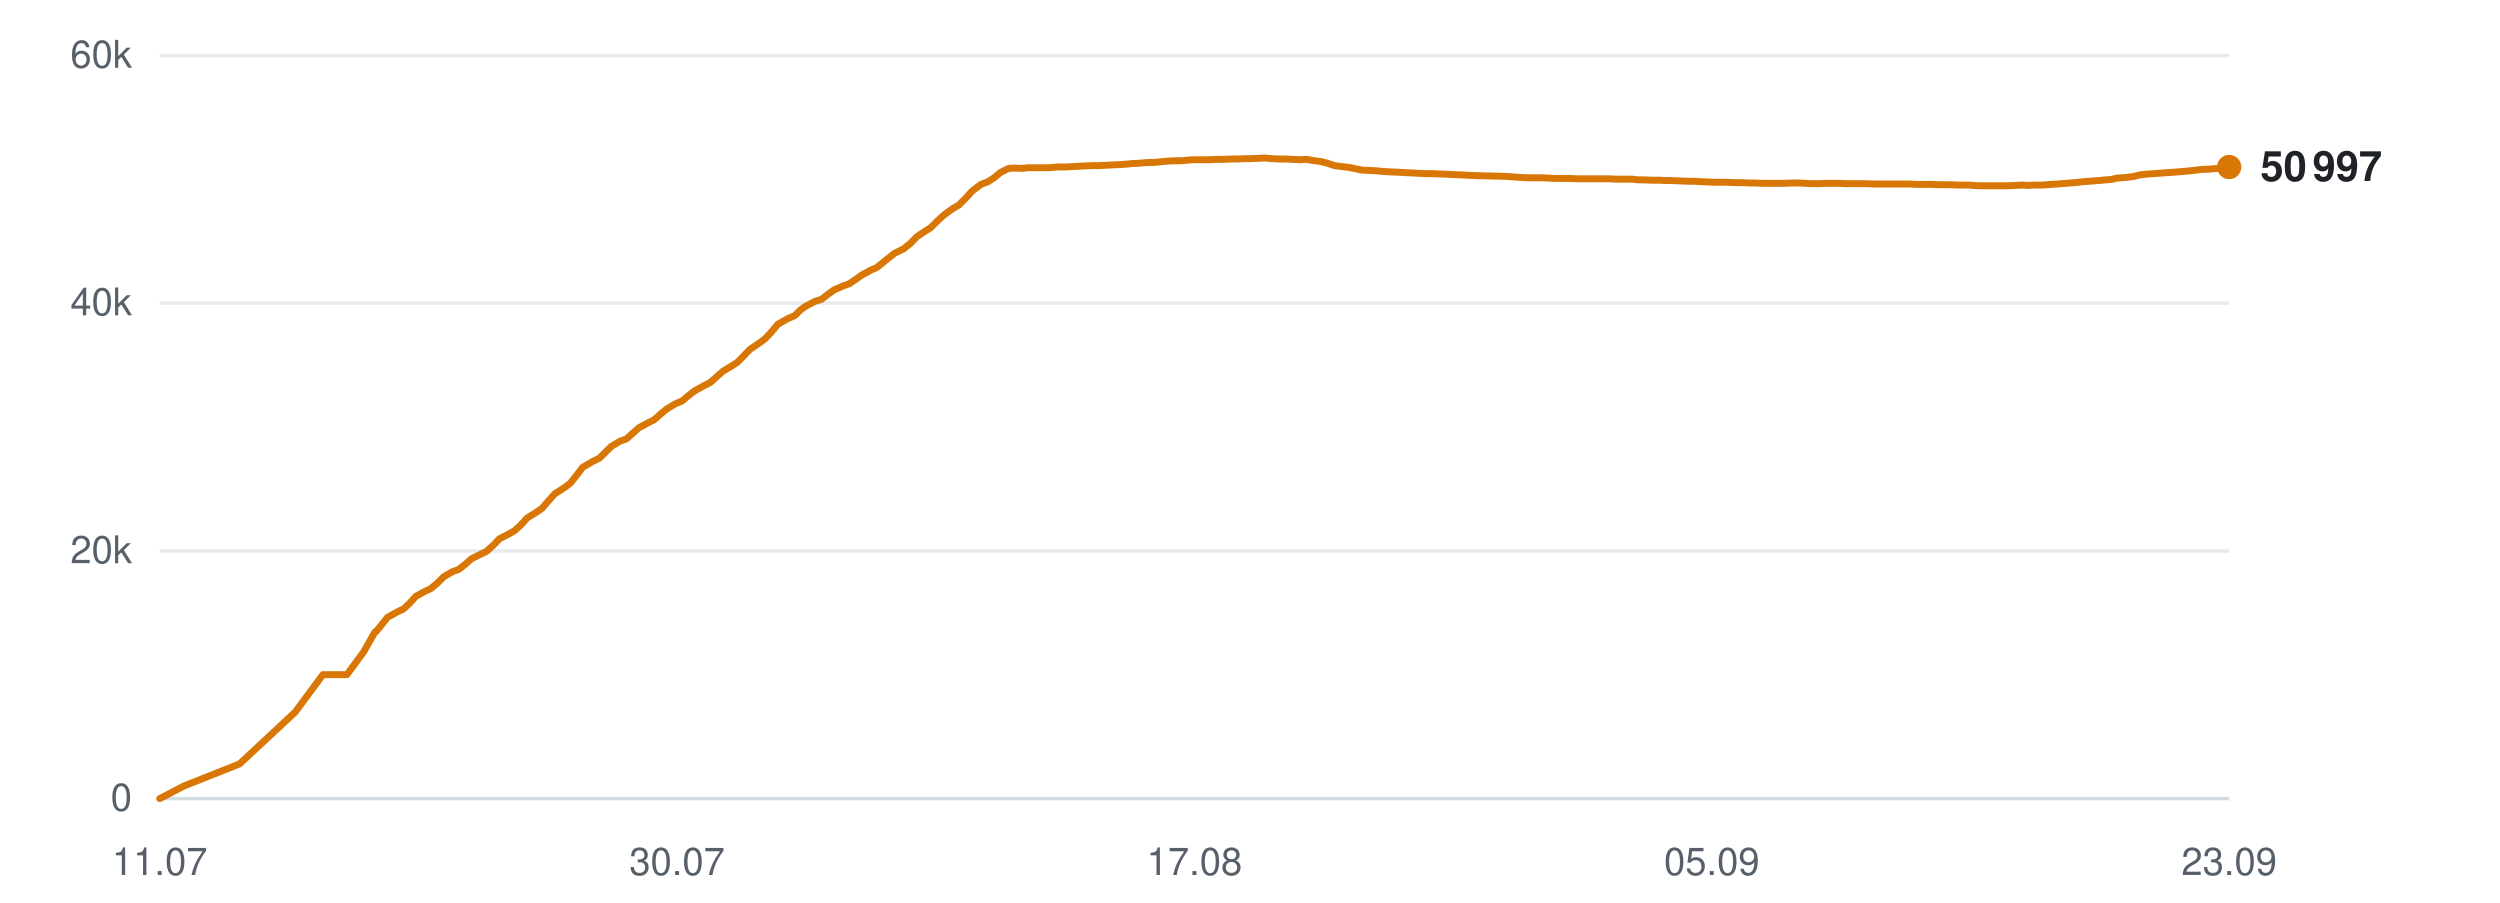
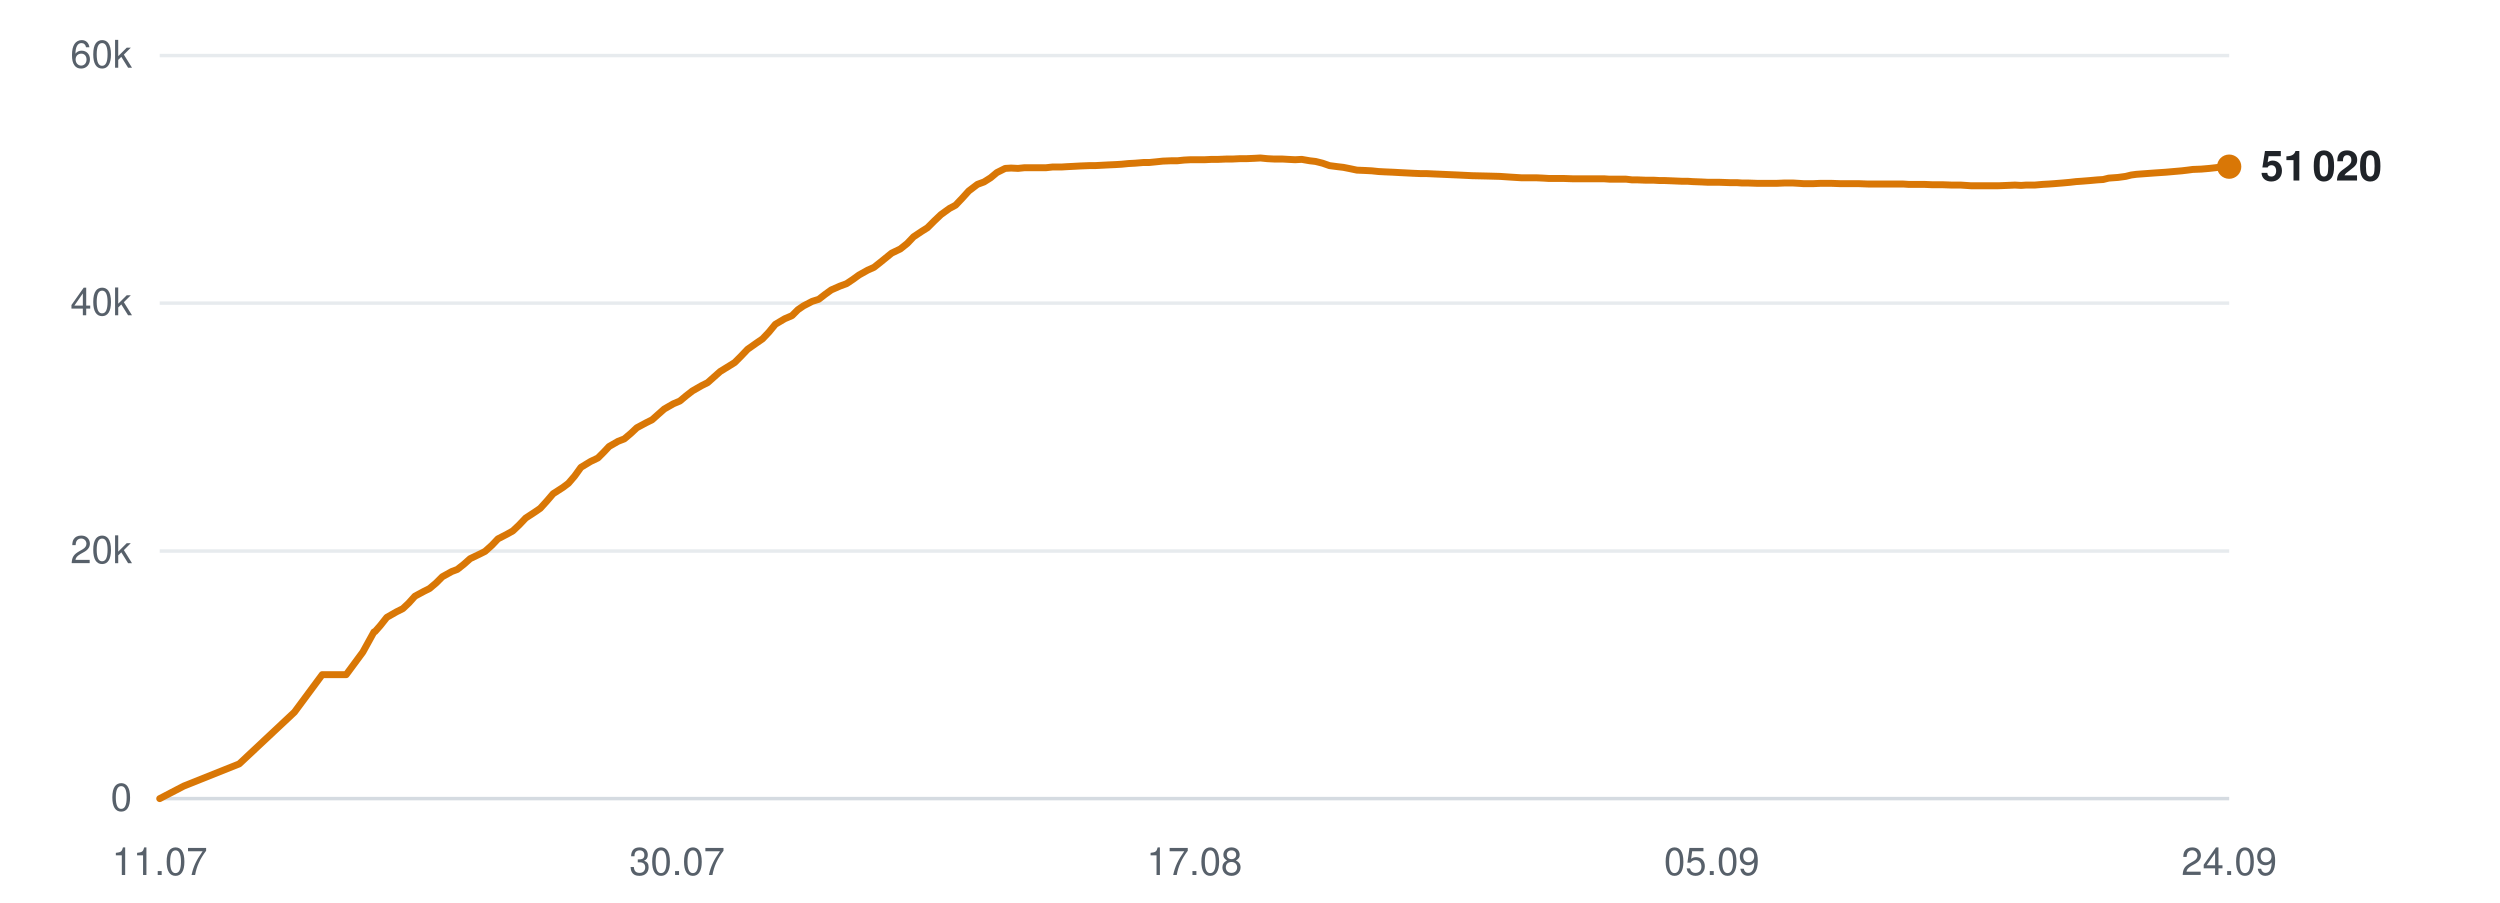
<svg xmlns="http://www.w3.org/2000/svg" viewBox="0 0 720 260" width="720" height="260" role="img" aria-label="Subscribers over time">
  <line x1="46" y1="230.0" x2="642" y2="230.0" stroke="#d0d7de" stroke-width="1" opacity="0.9" />
  <text x="38" y="233.5" text-anchor="end" font-family="-apple-system,BlinkMacSystemFont,'Segoe UI',Helvetica,Arial,sans-serif" font-size="11" fill="#57606a">0</text>
  <line x1="46" y1="158.7" x2="642" y2="158.7" stroke="#d0d7de" stroke-width="1" opacity="0.5" />
  <text x="38" y="162.2" text-anchor="end" font-family="-apple-system,BlinkMacSystemFont,'Segoe UI',Helvetica,Arial,sans-serif" font-size="11" fill="#57606a">20k</text>
  <line x1="46" y1="87.3" x2="642" y2="87.3" stroke="#d0d7de" stroke-width="1" opacity="0.5" />
  <text x="38" y="90.8" text-anchor="end" font-family="-apple-system,BlinkMacSystemFont,'Segoe UI',Helvetica,Arial,sans-serif" font-size="11" fill="#57606a">40k</text>
  <line x1="46" y1="16.0" x2="642" y2="16.0" stroke="#d0d7de" stroke-width="1" opacity="0.5" />
  <text x="38" y="19.5" text-anchor="end" font-family="-apple-system,BlinkMacSystemFont,'Segoe UI',Helvetica,Arial,sans-serif" font-size="11" fill="#57606a">60k</text>
  <text x="46.0" y="252" text-anchor="middle" font-family="-apple-system,BlinkMacSystemFont,'Segoe UI',Helvetica,Arial,sans-serif" font-size="11" fill="#57606a">11.07</text>
  <text x="195.0" y="252" text-anchor="middle" font-family="-apple-system,BlinkMacSystemFont,'Segoe UI',Helvetica,Arial,sans-serif" font-size="11" fill="#57606a">30.07</text>
  <text x="344.0" y="252" text-anchor="middle" font-family="-apple-system,BlinkMacSystemFont,'Segoe UI',Helvetica,Arial,sans-serif" font-size="11" fill="#57606a">17.08</text>
  <text x="493.0" y="252" text-anchor="middle" font-family="-apple-system,BlinkMacSystemFont,'Segoe UI',Helvetica,Arial,sans-serif" font-size="11" fill="#57606a">05.09</text>
-   <text x="642.0" y="252" text-anchor="middle" font-family="-apple-system,BlinkMacSystemFont,'Segoe UI',Helvetica,Arial,sans-serif" font-size="11" fill="#57606a">23.09</text>
-   <polyline points="46.0,230.0 52.9,226.4 69.0,220.0 85.0,205.1 93.0,194.3 99.9,194.3 104.7,187.8 108.0,182.0 108.2,181.9 108.3,181.9 109.7,180.2 111.6,177.8 114.5,176.2 116.3,175.3 118.0,173.7 119.8,171.7 122.4,170.3 124.1,169.5 126.0,167.9 127.8,166.1 130.4,164.6 132.1,164.0 134.0,162.5 135.8,160.9 138.5,159.6 140.1,158.8 142.1,157.0 143.8,155.2 146.5,153.8 148.1,152.9 150.0,151.2 151.8,149.2 154.5,147.5 156.1,146.4 157.9,144.3 159.8,142.2 162.6,140.4 164.2,139.2 165.9,137.1 167.8,134.6 170.7,132.9 172.7,131.9 174.4,130.2 176.0,128.6 178.5,127.1 180.4,126.4 182.2,124.8 184.0,123.2 186.6,121.8 188.4,120.9 190.2,119.3 192.0,117.8 194.5,116.3 196.4,115.5 198.2,114.0 200.0,112.6 202.7,111.1 204.5,110.2 206.3,108.6 208.1,107.0 210.7,105.4 212.3,104.4 214.1,102.6 216.0,100.6 218.8,98.7 220.3,97.6 222.1,95.7 224.0,93.4 226.8,91.8 228.9,90.9 230.6,89.2 232.2,88.1 234.7,86.8 236.6,86.2 238.4,84.8 240.2,83.5 242.7,82.4 244.6,81.7 246.4,80.5 248.2,79.2 250.8,77.8 252.6,77.0 254.4,75.5 257.7,72.9 260.2,71.7 262.2,70.1 264.0,68.2 266.4,66.6 268.0,65.6 270.0,63.6 272.0,61.8 274.5,60.0 276.1,59.1 278.1,57.1 280.0,55.0 282.5,53.1 284.4,52.4 286.3,51.2 288.1,49.7 290.5,48.5 292.2,48.4 294.3,48.5 296.2,48.3 298.6,48.3 300.3,48.3 302.3,48.3 304.2,48.1 306.7,48.1 308.4,48.0 310.4,47.9 312.2,47.8 314.7,47.7 316.4,47.7 318.4,47.6 320.2,47.5 322.4,47.4 324.1,47.3 326.1,47.1 328.1,47.0 330.5,46.8 332.2,46.8 334.2,46.6 336.1,46.4 338.5,46.3 340.3,46.3 342.2,46.1 344.2,46.0 346.5,46.0 348.2,46.0 350.3,45.9 352.2,45.9 354.5,45.8 356.3,45.8 358.3,45.7 360.2,45.7 362.5,45.6 364.3,45.5 366.3,45.7 368.3,45.8 370.6,45.8 372.3,45.9 374.4,46.0 376.3,45.9 378.6,46.3 380.3,46.5 382.3,47.0 384.3,47.7 386.7,48.0 388.4,48.2 390.4,48.6 392.3,49.0 394.7,49.1 396.5,49.2 398.4,49.4 400.4,49.5 402.7,49.6 404.4,49.7 406.5,49.8 408.4,49.9 410.7,50.0 412.5,50.0 414.5,50.1 416.8,50.2 421.4,50.4 425.6,50.6 430.0,50.7 433.6,50.8 436.5,51.0 439.7,51.2 441.2,51.2 444.0,51.2 446.2,51.3 447.8,51.4 449.3,51.4 452.1,51.4 454.9,51.5 457.9,51.5 460.0,51.5 462.1,51.5 463.8,51.5 465.3,51.6 467.8,51.6 470.1,51.6 471.8,51.8 473.3,51.8 475.8,51.9 478.1,51.9 479.8,52.0 481.3,52.0 483.9,52.1 486.1,52.2 487.8,52.2 489.3,52.3 491.9,52.4 493.9,52.5 495.4,52.5 497.2,52.5 499.9,52.6 502.0,52.6 503.5,52.7 505.2,52.7 508.0,52.8 510.6,52.8 513.6,52.8 516.0,52.7 518.2,52.7 520.0,52.8 521.5,52.9 524.0,52.9 526.3,52.8 528.0,52.8 529.4,52.8 532.1,52.9 534.3,52.9 536.0,52.9 537.5,52.9 540.1,53.0 542.3,53.0 544.0,53.0 545.5,53.0 548.1,53.0 550.1,53.0 551.7,53.1 553.4,53.1 556.2,53.1 558.5,53.2 560.0,53.2 561.5,53.2 564.2,53.3 566.9,53.3 569.9,53.5 572.3,53.5 574.5,53.5 576.3,53.5 577.8,53.5 580.3,53.4 582.5,53.3 584.3,53.4 585.8,53.3 588.3,53.3 590.6,53.1 592.3,53.0 593.8,52.9 596.3,52.7 598.5,52.5 600.2,52.3 601.7,52.2 604.3,52.0 606.4,51.8 608.0,51.7 609.6,51.3 612.4,51.1 614.6,50.8 616.1,50.4 617.7,50.2 620.4,50.0 623.1,49.8 626.1,49.6 628.5,49.4 630.7,49.2 632.5,49.0 633.9,48.8 636.4,48.7 638.7,48.5 640.5,48.3 642.0,48.1" fill="none" stroke="#d97706" stroke-width="2" stroke-linejoin="round" stroke-linecap="round" />
-   <circle cx="642.0" cy="48.1" r="3.5" fill="#d97706" />
-   <text x="651.0" y="52.1" font-family="-apple-system,BlinkMacSystemFont,'Segoe UI',Helvetica,Arial,sans-serif" font-size="12" font-weight="600" fill="#1f2328">50 997</text>
+   <text x="642.0" y="252" text-anchor="middle" font-family="-apple-system,BlinkMacSystemFont,'Segoe UI',Helvetica,Arial,sans-serif" font-size="11" fill="#57606a">24.09</text>
+   <polyline points="46.0,230.0 52.9,226.4 68.9,220.0 84.8,205.1 92.8,194.3 99.7,194.3 104.5,187.8 107.7,182.0 108.0,181.9 108.0,181.9 109.5,180.2 111.4,177.8 114.2,176.2 116.0,175.3 117.7,173.7 119.5,171.7 122.1,170.3 123.7,169.5 125.6,167.9 127.4,166.1 130.1,164.6 131.7,164.0 133.6,162.5 135.4,160.9 138.1,159.6 139.7,158.8 141.7,157.0 143.4,155.2 146.1,153.8 147.7,152.9 149.5,151.2 151.4,149.2 154.0,147.5 155.6,146.4 157.5,144.3 159.3,142.2 162.1,140.4 163.7,139.2 165.5,137.1 167.3,134.6 170.1,132.9 172.2,131.9 173.9,130.2 175.4,128.6 178.0,127.1 179.8,126.4 181.7,124.8 183.4,123.2 186.0,121.8 187.8,120.9 189.6,119.3 191.3,117.8 193.9,116.3 195.8,115.5 197.6,114.0 199.4,112.6 202.0,111.1 203.8,110.2 205.6,108.6 207.4,107.0 210.0,105.4 211.6,104.4 213.4,102.6 215.3,100.6 218.0,98.7 219.6,97.6 221.4,95.7 223.3,93.4 226.0,91.8 228.1,90.9 229.8,89.2 231.4,88.1 233.9,86.8 235.8,86.2 237.6,84.8 239.4,83.5 241.9,82.4 243.8,81.7 245.6,80.5 247.4,79.2 249.9,77.8 251.7,77.0 253.6,75.5 256.8,72.9 259.3,71.7 261.3,70.1 263.1,68.2 265.5,66.6 267.1,65.6 269.1,63.6 271.0,61.8 273.5,60.0 275.2,59.1 277.1,57.1 279.0,55.0 281.5,53.1 283.4,52.4 285.3,51.2 287.1,49.7 289.5,48.5 291.2,48.4 293.2,48.5 295.1,48.3 297.6,48.3 299.3,48.3 301.3,48.3 303.1,48.1 305.7,48.1 307.3,48.0 309.3,47.9 311.1,47.8 313.6,47.7 315.3,47.7 317.2,47.6 319.1,47.5 321.3,47.4 323.0,47.3 325.0,47.1 326.9,47.0 329.3,46.8 331.0,46.8 333.0,46.6 334.9,46.4 337.3,46.3 339.1,46.3 341.0,46.1 342.9,46.0 345.2,46.0 347.0,46.0 349.0,45.9 350.9,45.9 353.2,45.8 355.0,45.8 357.0,45.7 358.9,45.7 361.2,45.6 363.0,45.5 365.0,45.7 366.9,45.8 369.3,45.8 371.0,45.9 373.0,46.0 374.9,45.9 377.2,46.3 378.9,46.5 380.9,47.0 382.9,47.7 385.2,48.0 386.9,48.2 388.9,48.6 390.8,49.0 393.2,49.1 395.1,49.2 397.0,49.4 398.9,49.5 401.2,49.6 403.0,49.7 405.0,49.8 406.9,49.9 409.2,50.0 410.9,50.0 413.0,50.1 415.3,50.2 419.9,50.4 424.0,50.6 428.4,50.7 432.0,50.8 434.9,51.0 438.1,51.2 439.5,51.2 442.4,51.2 444.5,51.3 446.1,51.4 447.6,51.4 450.4,51.4 453.2,51.5 456.1,51.5 458.3,51.5 460.4,51.5 462.1,51.5 463.5,51.6 466.1,51.6 468.3,51.6 470.0,51.8 471.5,51.8 474.0,51.9 476.3,51.9 478.0,52.0 479.5,52.0 482.0,52.1 484.3,52.2 486.0,52.2 487.4,52.3 490.0,52.4 492.0,52.5 493.6,52.5 495.3,52.5 498.1,52.6 500.2,52.6 501.6,52.7 503.3,52.7 506.1,52.8 508.7,52.8 511.7,52.8 514.0,52.7 516.3,52.7 518.0,52.8 519.5,52.9 522.1,52.9 524.3,52.8 526.0,52.8 527.4,52.8 530.1,52.9 532.3,52.9 533.9,52.9 535.4,52.9 538.0,53.0 540.3,53.0 541.9,53.0 543.4,53.0 546.0,53.0 548.1,53.0 549.6,53.1 551.3,53.1 554.1,53.1 556.4,53.2 557.9,53.2 559.4,53.2 562.1,53.3 564.7,53.3 567.7,53.5 570.1,53.5 572.4,53.5 574.1,53.5 575.5,53.5 578.0,53.4 580.3,53.3 582.1,53.4 583.5,53.3 586.0,53.3 588.3,53.1 590.1,53.0 591.5,52.9 594.0,52.7 596.2,52.5 597.9,52.3 599.4,52.2 601.9,52.0 604.1,51.8 605.7,51.7 607.3,51.3 610.0,51.1 612.2,50.8 613.8,50.4 615.3,50.2 618.0,50.0 620.7,49.8 623.7,49.6 626.0,49.4 628.3,49.2 630.0,49.0 631.5,48.8 634.0,48.7 636.3,48.5 638.1,48.3 639.5,48.1 642.0,48.0" fill="none" stroke="#d97706" stroke-width="2" stroke-linejoin="round" stroke-linecap="round" />
+   <circle cx="642.0" cy="48.0" r="3.5" fill="#d97706" />
+   <text x="651.0" y="52.0" font-family="-apple-system,BlinkMacSystemFont,'Segoe UI',Helvetica,Arial,sans-serif" font-size="12" font-weight="600" fill="#1f2328">51 020</text>
</svg>
